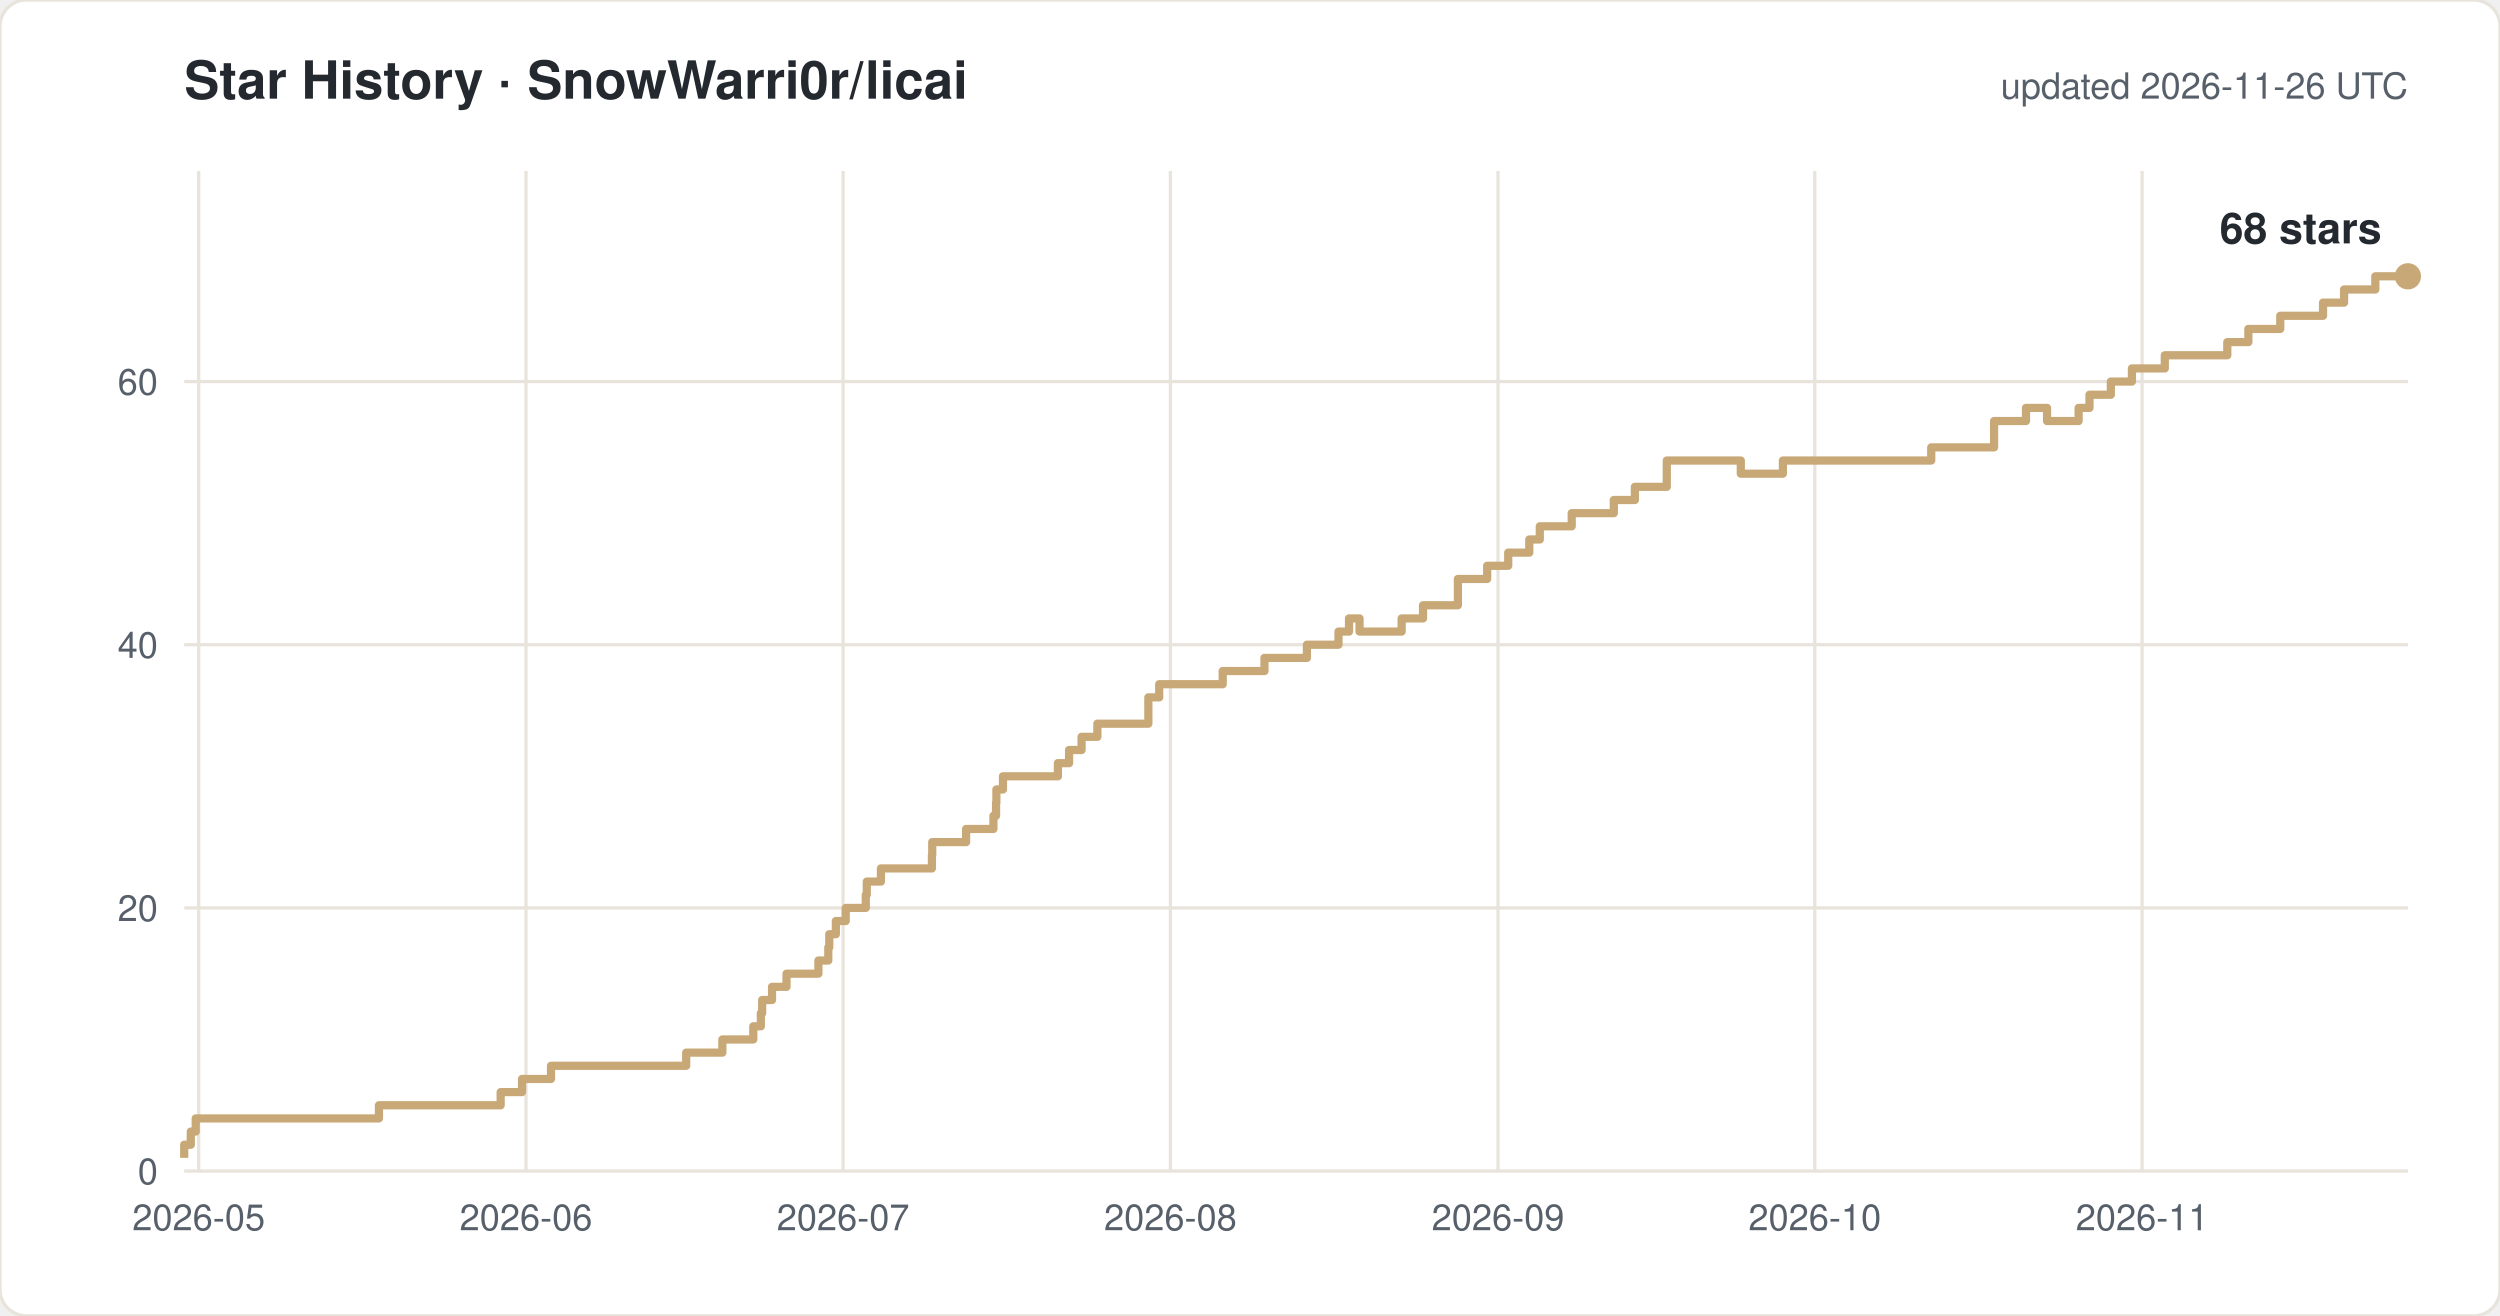
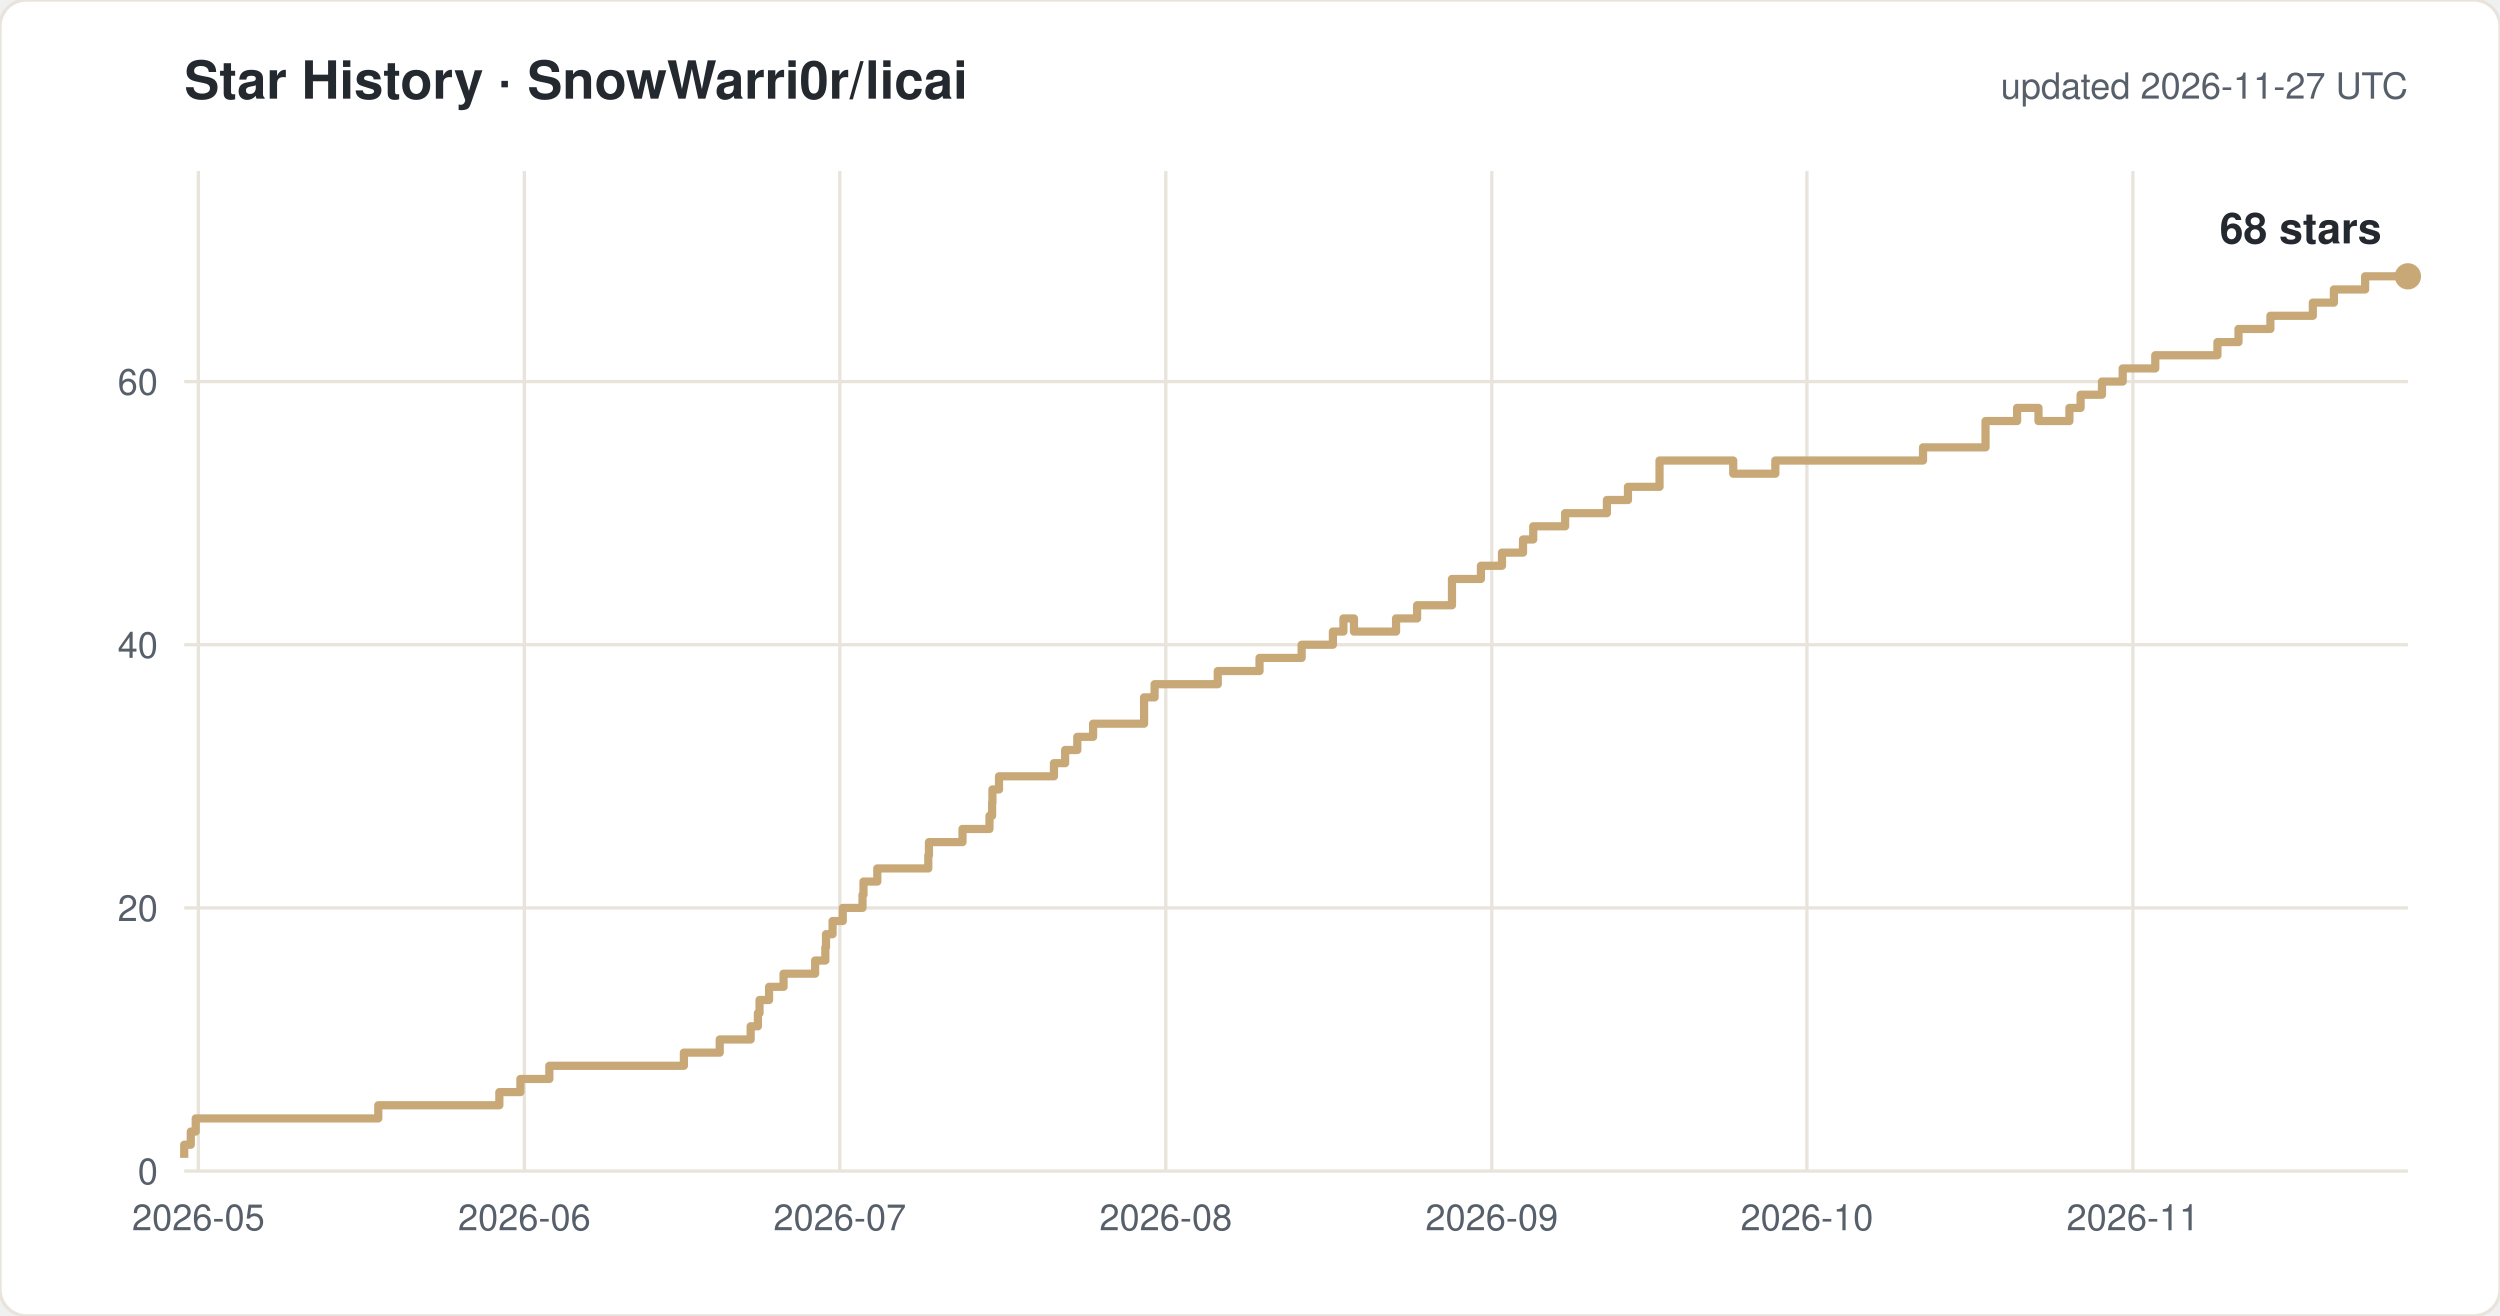
<svg xmlns="http://www.w3.org/2000/svg" width="760" height="400" viewBox="0 0 760 400" font-family="-apple-system,Segoe UI,Helvetica,Arial,sans-serif">
  <rect width="760" height="400" rx="8" fill="#ffffff" stroke="#e8e4dc" />
  <text x="56" y="30" font-size="16" font-weight="600" fill="#24292f">Star History · SnowWarri0r/licai</text>
-   <text x="732" y="30" font-size="11" fill="#57606a" text-anchor="end">updated 2026-11-26 UTC</text>
+   <text x="732" y="30" font-size="11" fill="#57606a" text-anchor="end">updated 2026-11-27 UTC</text>
  <line x1="56" y1="356.0" x2="732" y2="356.0" stroke="#e8e4dc" />
  <text x="48" y="360.0" font-size="11" fill="#57606a" text-anchor="end">0</text>
  <line x1="56" y1="276.0" x2="732" y2="276.0" stroke="#e8e4dc" />
  <text x="48" y="280.0" font-size="11" fill="#57606a" text-anchor="end">20</text>
  <line x1="56" y1="196.0" x2="732" y2="196.0" stroke="#e8e4dc" />
  <text x="48" y="200.0" font-size="11" fill="#57606a" text-anchor="end">40</text>
  <line x1="56" y1="116.0" x2="732" y2="116.0" stroke="#e8e4dc" />
  <text x="48" y="120.0" font-size="11" fill="#57606a" text-anchor="end">60</text>
-   <line x1="60.4" y1="52" x2="60.4" y2="356" stroke="#e8e4dc" />
-   <text x="60.4" y="374" font-size="11" fill="#57606a" text-anchor="middle">2026-05</text>
-   <line x1="159.9" y1="52" x2="159.9" y2="356" stroke="#e8e4dc" />
-   <text x="159.9" y="374" font-size="11" fill="#57606a" text-anchor="middle">2026-06</text>
-   <line x1="256.3" y1="52" x2="256.3" y2="356" stroke="#e8e4dc" />
-   <text x="256.3" y="374" font-size="11" fill="#57606a" text-anchor="middle">2026-07</text>
-   <line x1="355.8" y1="52" x2="355.8" y2="356" stroke="#e8e4dc" />
-   <text x="355.8" y="374" font-size="11" fill="#57606a" text-anchor="middle">2026-08</text>
-   <line x1="455.4" y1="52" x2="455.4" y2="356" stroke="#e8e4dc" />
-   <text x="455.4" y="374" font-size="11" fill="#57606a" text-anchor="middle">2026-09</text>
-   <line x1="551.7" y1="52" x2="551.7" y2="356" stroke="#e8e4dc" />
-   <text x="551.7" y="374" font-size="11" fill="#57606a" text-anchor="middle">2026-10</text>
-   <line x1="651.2" y1="52" x2="651.2" y2="356" stroke="#e8e4dc" />
-   <text x="651.2" y="374" font-size="11" fill="#57606a" text-anchor="middle">2026-11</text>
-   <path d="M 56.0 352.0 H 56.0 V 348.0 H 58.0 V 344.0 H 59.5 V 340.0 H 115.2 V 336.0 H 152.2 V 332.0 H 158.7 V 328.0 H 167.5 V 324.0 H 208.6 V 320.0 H 219.6 V 316.0 H 229.0 V 312.0 H 231.3 V 308.0 H 231.7 V 304.0 H 234.7 V 300.0 H 239.1 V 296.0 H 248.8 V 292.0 H 251.8 V 288.0 H 252.1 V 284.0 H 254.1 V 280.0 H 257.1 V 276.0 H 263.2 V 272.0 H 263.5 V 268.0 H 267.8 V 264.0 H 283.3 V 260.0 H 283.4 V 256.0 H 293.7 V 252.0 H 302.0 V 248.0 H 302.8 V 244.0 H 302.9 V 240.0 H 304.9 V 236.0 H 321.6 V 232.0 H 325.0 V 228.0 H 328.8 V 224.0 H 333.6 V 220.0 H 349.1 V 212.0 H 352.4 V 208.0 H 371.7 V 204.0 H 384.4 V 200.0 H 397.3 V 196.0 H 406.9 V 192.0 H 410.1 V 188.0 H 413.3 V 192.0 H 426.1 V 188.0 H 432.6 V 184.0 H 443.2 V 176.0 H 452.1 V 172.0 H 458.5 V 168.0 H 464.9 V 164.0 H 468.1 V 160.0 H 477.8 V 156.0 H 490.6 V 152.0 H 497.0 V 148.0 H 506.7 V 140.0 H 529.2 V 144.0 H 542.0 V 140.0 H 587.1 V 136.0 H 606.2 V 128.0 H 615.9 V 124.0 H 622.3 V 128.0 H 631.9 V 124.0 H 635.2 V 120.0 H 641.7 V 116.0 H 648.1 V 112.0 H 658.1 V 108.0 H 677.1 V 104.0 H 683.5 V 100.0 H 693.2 V 96.0 H 706.2 V 92.0 H 712.6 V 88.0 H 722.1 V 84.0 H 732.0" fill="none" stroke="#c8a876" stroke-width="2.5" stroke-linejoin="round" />
+   <line x1="60.3" y1="52" x2="60.3" y2="356" stroke="#e8e4dc" />
+   <text x="60.3" y="374" font-size="11" fill="#57606a" text-anchor="middle">2026-05</text>
+   <line x1="159.4" y1="52" x2="159.4" y2="356" stroke="#e8e4dc" />
+   <text x="159.4" y="374" font-size="11" fill="#57606a" text-anchor="middle">2026-06</text>
+   <line x1="255.3" y1="52" x2="255.3" y2="356" stroke="#e8e4dc" />
+   <text x="255.3" y="374" font-size="11" fill="#57606a" text-anchor="middle">2026-07</text>
+   <line x1="354.4" y1="52" x2="354.4" y2="356" stroke="#e8e4dc" />
+   <text x="354.4" y="374" font-size="11" fill="#57606a" text-anchor="middle">2026-08</text>
+   <line x1="453.5" y1="52" x2="453.5" y2="356" stroke="#e8e4dc" />
+   <text x="453.5" y="374" font-size="11" fill="#57606a" text-anchor="middle">2026-09</text>
+   <line x1="549.3" y1="52" x2="549.3" y2="356" stroke="#e8e4dc" />
+   <text x="549.3" y="374" font-size="11" fill="#57606a" text-anchor="middle">2026-10</text>
+   <line x1="648.4" y1="52" x2="648.4" y2="356" stroke="#e8e4dc" />
+   <text x="648.4" y="374" font-size="11" fill="#57606a" text-anchor="middle">2026-11</text>
+   <path d="M 56.0 352.0 H 56.0 V 348.0 H 58.0 V 344.0 H 59.5 V 340.0 H 115.0 V 336.0 H 151.8 V 332.0 H 158.2 V 328.0 H 167.0 V 324.0 H 207.9 V 320.0 H 218.8 V 316.0 H 228.2 V 312.0 H 230.4 V 308.0 H 230.9 V 304.0 H 233.8 V 300.0 H 238.2 V 296.0 H 247.8 V 292.0 H 250.9 V 288.0 H 251.1 V 284.0 H 253.1 V 280.0 H 256.2 V 276.0 H 262.2 V 272.0 H 262.5 V 268.0 H 266.7 V 264.0 H 282.2 V 260.0 H 282.4 V 256.0 H 292.6 V 252.0 H 300.8 V 248.0 H 301.6 V 244.0 H 301.7 V 240.0 H 303.7 V 236.0 H 320.4 V 232.0 H 323.8 V 228.0 H 327.5 V 224.0 H 332.3 V 220.0 H 347.8 V 212.0 H 351.0 V 208.0 H 370.2 V 204.0 H 382.9 V 200.0 H 395.7 V 196.0 H 405.2 V 192.0 H 408.4 V 188.0 H 411.6 V 192.0 H 424.4 V 188.0 H 430.8 V 184.0 H 441.4 V 176.0 H 450.2 V 172.0 H 456.6 V 168.0 H 463.0 V 164.0 H 466.1 V 160.0 H 475.8 V 156.0 H 488.5 V 152.0 H 494.9 V 148.0 H 504.5 V 140.0 H 526.9 V 144.0 H 539.7 V 140.0 H 584.6 V 136.0 H 603.6 V 128.0 H 613.2 V 124.0 H 619.7 V 128.0 H 629.1 V 124.0 H 632.5 V 120.0 H 639.0 V 116.0 H 645.3 V 112.0 H 655.2 V 108.0 H 674.1 V 104.0 H 680.5 V 100.0 H 690.2 V 96.0 H 703.1 V 92.0 H 709.5 V 88.0 H 719.0 V 84.0 H 732.0" fill="none" stroke="#c8a876" stroke-width="2.5" stroke-linejoin="round" />
  <circle cx="732.0" cy="84.0" r="4" fill="#c8a876" />
  <text x="724.0" y="74.0" font-size="13" font-weight="600" fill="#24292f" text-anchor="end">68 stars</text>
</svg>
